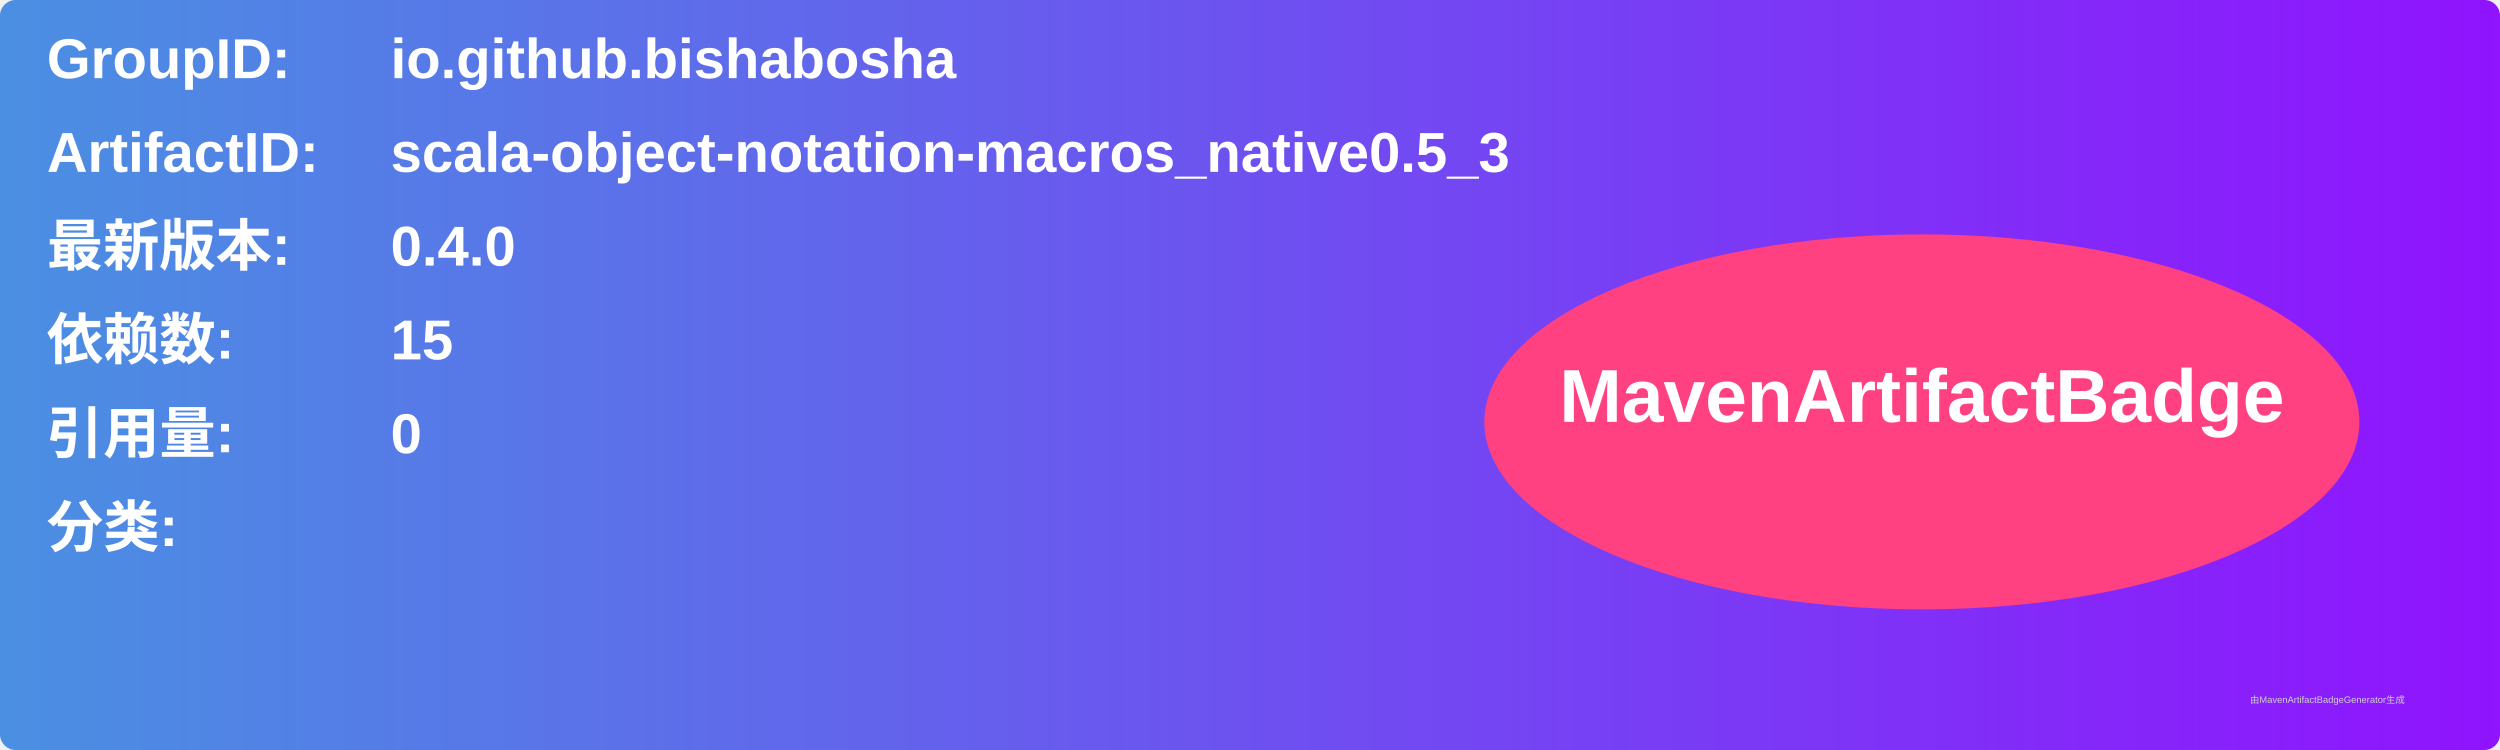
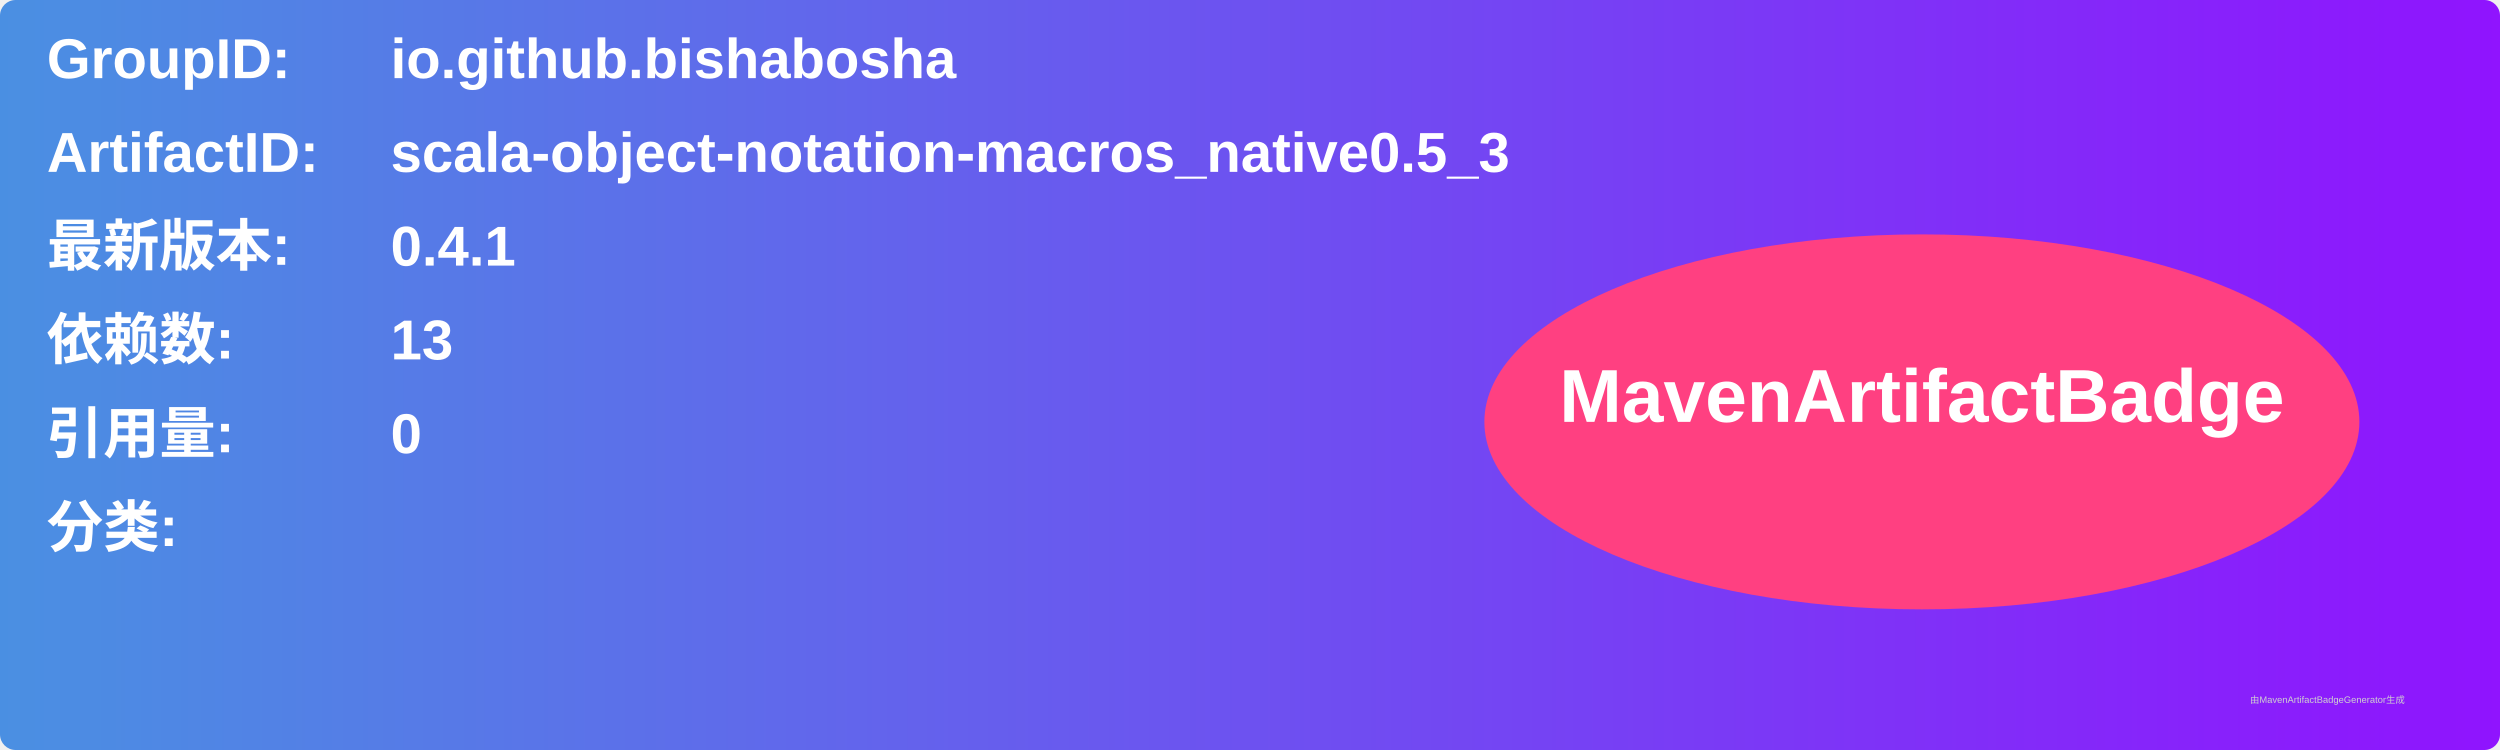
<svg xmlns="http://www.w3.org/2000/svg" width="800" height="240" viewBox="0 0 800 240">
  <linearGradient id="grad" x1="0%" y1="0%" x2="100%" y2="0%">
    <stop offset="0%" stop-color="#4a90e2" />
    <stop offset="100%" stop-color="#9013fe" />
  </linearGradient>
  <rect width="100%" height="100%" rx="5" ry="5" fill="url(#grad)" />
  <g transform="translate(15, 15)">
    <text x="0" y="10" font-family="Arial" font-size="18" fill="white" font-weight="bold" width="260">GroupID:</text>
    <text x="110" y="10" font-family="Arial" font-size="18" fill="white" font-weight="bold" width="460">io.github.bishabosha</text>
    <text x="0" y="40" font-family="Arial" font-size="18" fill="white" font-weight="bold" width="260">ArtifactID:</text>
    <text x="110" y="40" font-family="Arial" font-size="18" fill="white" font-weight="bold" width="460">scala-object-notation-macros_native0.5_3</text>
    <text x="0" y="70" font-family="Arial" font-size="18" fill="white" font-weight="bold">最新版本:</text>
    <text x="110" y="70" font-family="Arial" font-size="18" fill="white" font-weight="bold">
-       <tspan font-weight="bold">0.4.0</tspan>
+       <tspan font-weight="bold">0.4.1</tspan>
    </text>
    <text x="0" y="100" font-family="Arial" font-size="18" fill="white" font-weight="bold">依赖数: </text>
    <text x="110" y="100" font-family="Arial" font-size="18" fill="white">
-       <tspan font-weight="bold">15</tspan>
+       <tspan font-weight="bold">13</tspan>
    </text>
    <text x="0" y="130" font-family="Arial" font-size="18" fill="white" font-weight="bold">引用量: </text>
    <text x="110" y="130" font-family="Arial" font-size="18" fill="white">
      <tspan font-weight="bold">0</tspan>
    </text>
    <text x="0" y="160" font-family="Arial" font-size="18" fill="white" font-weight="bold">分类:</text>
    <text x="10" y="190" font-family="Arial" font-size="10" fill="white">
      <tspan font-weight="bold" />
    </text>
    <ellipse cx="600" cy="120" rx="140" ry="60" fill="#ff4081" />
    <text x="600" y="120" text-anchor="middle" font-family="Arial" font-size="24" fill="white" font-weight="bold">MavenArtifactBadge</text>
  </g>
  <text x="720" y="225" font-family="Arial" font-size="3" fill="#d0d0d0">由MavenArtifactBadgeGenerator生成</text>
</svg>
